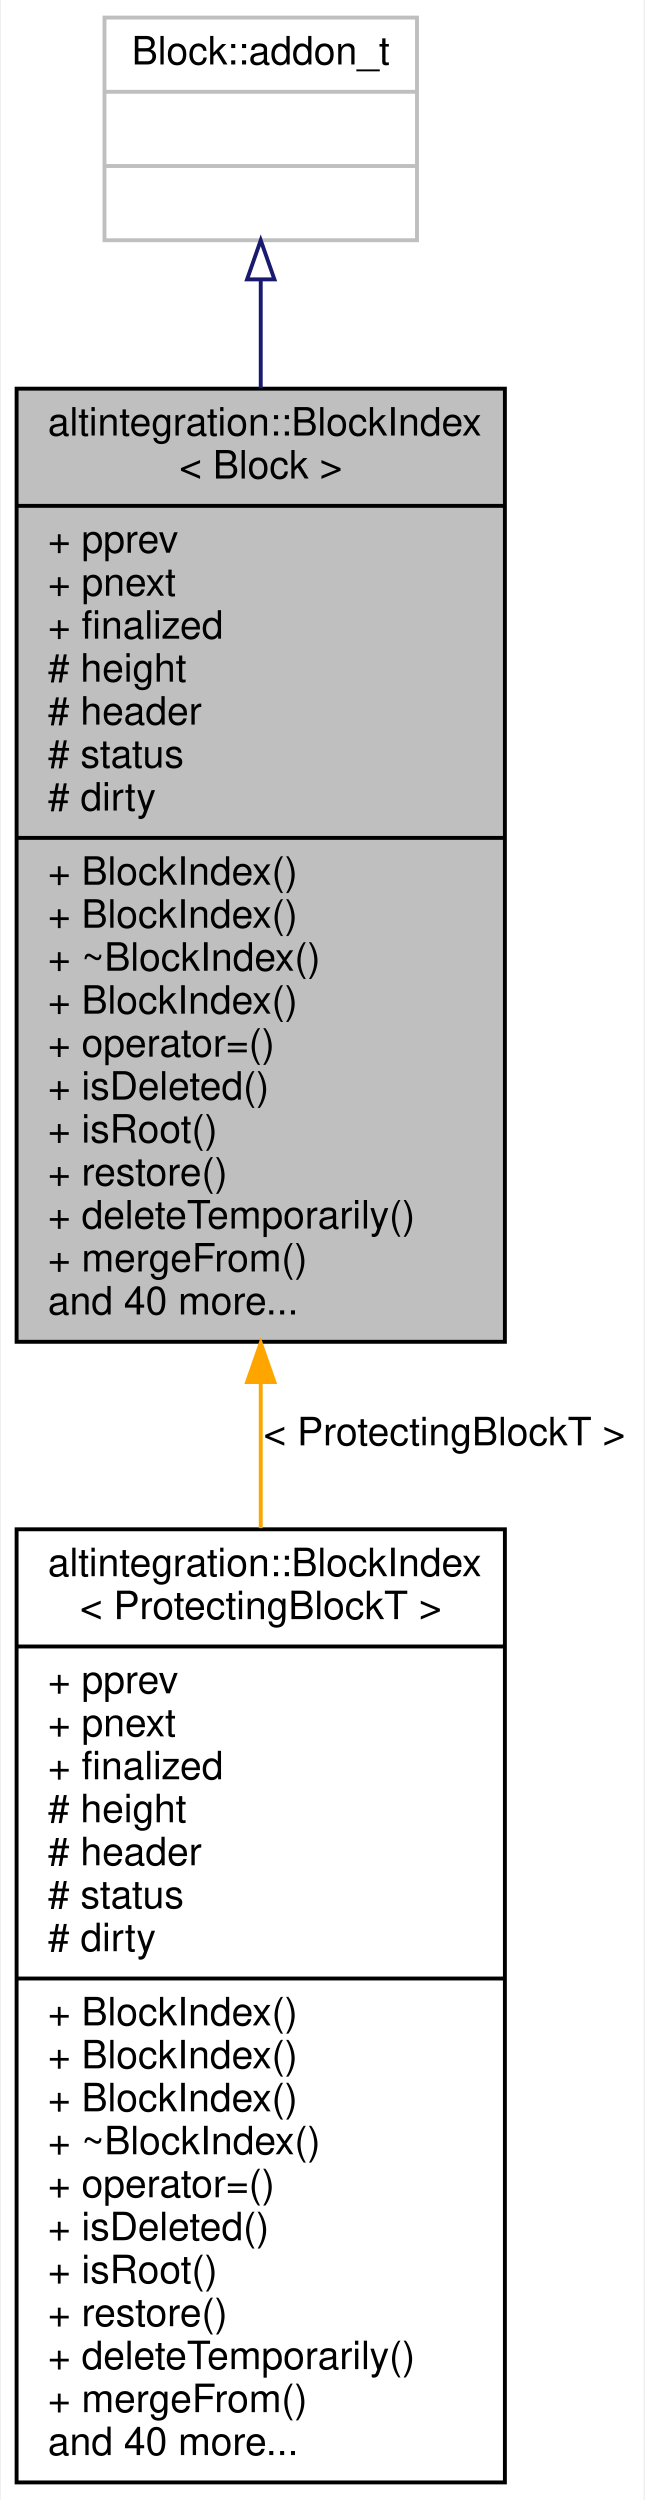
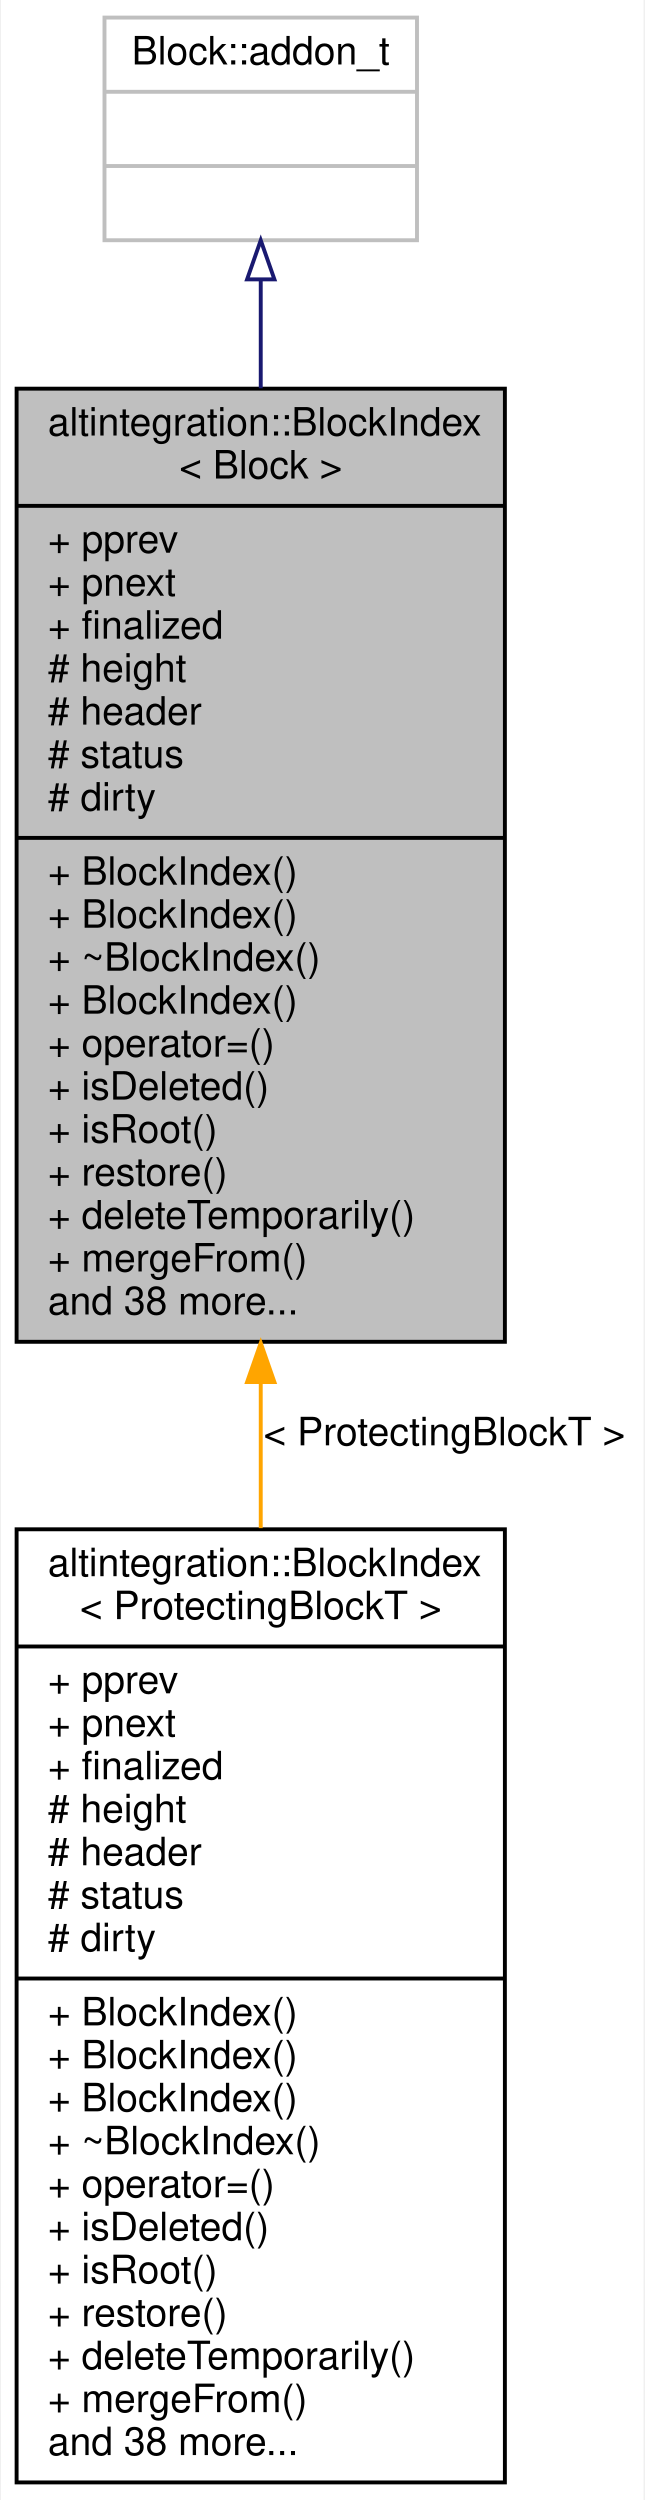
<svg xmlns="http://www.w3.org/2000/svg" xmlns:xlink="http://www.w3.org/1999/xlink" width="165pt" height="640pt" viewBox="0.00 0.00 164.50 640.00">
  <g id="graph0" class="graph" transform="scale(1 1) rotate(0) translate(4 636)">
    <polygon fill="white" stroke="transparent" points="-4,4 -4,-636 160.5,-636 160.5,4 -4,4" />
    <g id="node1" class="node">
      <g id="a_node1">
        <a xlink:title="A node in a block tree.">
          <polygon fill="#bfbfbf" stroke="black" points="0,-292.5 0,-536.5 125,-536.5 125,-292.5 0,-292.5" />
          <text text-anchor="start" x="8" y="-524.5" font-family="Helvetica,sans-Serif" font-size="10.00">altintegration::BlockIndex</text>
          <text text-anchor="middle" x="62.5" y="-513.5" font-family="Helvetica,sans-Serif" font-size="10.00">&lt; Block &gt;</text>
          <polyline fill="none" stroke="black" points="0,-506.5 125,-506.5 " />
          <text text-anchor="start" x="8" y="-494.5" font-family="Helvetica,sans-Serif" font-size="10.00">+ pprev</text>
          <text text-anchor="start" x="8" y="-483.5" font-family="Helvetica,sans-Serif" font-size="10.00">+ pnext</text>
          <text text-anchor="start" x="8" y="-472.5" font-family="Helvetica,sans-Serif" font-size="10.00">+ finalized</text>
          <text text-anchor="start" x="8" y="-461.5" font-family="Helvetica,sans-Serif" font-size="10.00"># height</text>
          <text text-anchor="start" x="8" y="-450.5" font-family="Helvetica,sans-Serif" font-size="10.00"># header</text>
          <text text-anchor="start" x="8" y="-439.5" font-family="Helvetica,sans-Serif" font-size="10.00"># status</text>
          <text text-anchor="start" x="8" y="-428.5" font-family="Helvetica,sans-Serif" font-size="10.00"># dirty</text>
          <polyline fill="none" stroke="black" points="0,-421.5 125,-421.5 " />
          <text text-anchor="start" x="8" y="-409.5" font-family="Helvetica,sans-Serif" font-size="10.00">+ BlockIndex()</text>
          <text text-anchor="start" x="8" y="-398.5" font-family="Helvetica,sans-Serif" font-size="10.00">+ BlockIndex()</text>
          <text text-anchor="start" x="8" y="-387.5" font-family="Helvetica,sans-Serif" font-size="10.00">+ ~BlockIndex()</text>
          <text text-anchor="start" x="8" y="-376.5" font-family="Helvetica,sans-Serif" font-size="10.00">+ BlockIndex()</text>
          <text text-anchor="start" x="8" y="-365.5" font-family="Helvetica,sans-Serif" font-size="10.00">+ operator=()</text>
          <text text-anchor="start" x="8" y="-354.5" font-family="Helvetica,sans-Serif" font-size="10.00">+ isDeleted()</text>
          <text text-anchor="start" x="8" y="-343.5" font-family="Helvetica,sans-Serif" font-size="10.00">+ isRoot()</text>
          <text text-anchor="start" x="8" y="-332.5" font-family="Helvetica,sans-Serif" font-size="10.00">+ restore()</text>
          <text text-anchor="start" x="8" y="-321.5" font-family="Helvetica,sans-Serif" font-size="10.00">+ deleteTemporarily()</text>
          <text text-anchor="start" x="8" y="-310.5" font-family="Helvetica,sans-Serif" font-size="10.00">+ mergeFrom()</text>
-           <text text-anchor="start" x="8" y="-299.5" font-family="Helvetica,sans-Serif" font-size="10.00">and 40 more...</text>
+           <text text-anchor="start" x="8" y="-299.5" font-family="Helvetica,sans-Serif" font-size="10.00">and 38 more...</text>
        </a>
      </g>
    </g>
    <g id="node3" class="node">
      <g id="a_node3">
        <a xlink:href="structaltintegration_1_1BlockIndex.html" target="_top" xlink:title=" ">
          <polygon fill="white" stroke="black" points="0,-0.5 0,-244.5 125,-244.5 125,-0.5 0,-0.5" />
          <text text-anchor="start" x="8" y="-232.5" font-family="Helvetica,sans-Serif" font-size="10.00">altintegration::BlockIndex</text>
          <text text-anchor="middle" x="62.5" y="-221.5" font-family="Helvetica,sans-Serif" font-size="10.00">&lt; ProtectingBlockT &gt;</text>
          <polyline fill="none" stroke="black" points="0,-214.5 125,-214.5 " />
          <text text-anchor="start" x="8" y="-202.5" font-family="Helvetica,sans-Serif" font-size="10.00">+ pprev</text>
          <text text-anchor="start" x="8" y="-191.5" font-family="Helvetica,sans-Serif" font-size="10.00">+ pnext</text>
          <text text-anchor="start" x="8" y="-180.5" font-family="Helvetica,sans-Serif" font-size="10.00">+ finalized</text>
          <text text-anchor="start" x="8" y="-169.5" font-family="Helvetica,sans-Serif" font-size="10.00"># height</text>
          <text text-anchor="start" x="8" y="-158.5" font-family="Helvetica,sans-Serif" font-size="10.00"># header</text>
          <text text-anchor="start" x="8" y="-147.5" font-family="Helvetica,sans-Serif" font-size="10.00"># status</text>
          <text text-anchor="start" x="8" y="-136.5" font-family="Helvetica,sans-Serif" font-size="10.00"># dirty</text>
          <polyline fill="none" stroke="black" points="0,-129.5 125,-129.5 " />
          <text text-anchor="start" x="8" y="-117.5" font-family="Helvetica,sans-Serif" font-size="10.00">+ BlockIndex()</text>
          <text text-anchor="start" x="8" y="-106.5" font-family="Helvetica,sans-Serif" font-size="10.00">+ BlockIndex()</text>
          <text text-anchor="start" x="8" y="-95.5" font-family="Helvetica,sans-Serif" font-size="10.00">+ BlockIndex()</text>
          <text text-anchor="start" x="8" y="-84.5" font-family="Helvetica,sans-Serif" font-size="10.00">+ ~BlockIndex()</text>
          <text text-anchor="start" x="8" y="-73.5" font-family="Helvetica,sans-Serif" font-size="10.00">+ operator=()</text>
          <text text-anchor="start" x="8" y="-62.5" font-family="Helvetica,sans-Serif" font-size="10.00">+ isDeleted()</text>
          <text text-anchor="start" x="8" y="-51.5" font-family="Helvetica,sans-Serif" font-size="10.00">+ isRoot()</text>
          <text text-anchor="start" x="8" y="-40.5" font-family="Helvetica,sans-Serif" font-size="10.00">+ restore()</text>
          <text text-anchor="start" x="8" y="-29.5" font-family="Helvetica,sans-Serif" font-size="10.00">+ deleteTemporarily()</text>
          <text text-anchor="start" x="8" y="-18.5" font-family="Helvetica,sans-Serif" font-size="10.00">+ mergeFrom()</text>
-           <text text-anchor="start" x="8" y="-7.5" font-family="Helvetica,sans-Serif" font-size="10.00">and 40 more...</text>
+           <text text-anchor="start" x="8" y="-7.5" font-family="Helvetica,sans-Serif" font-size="10.00">and 38 more...</text>
        </a>
      </g>
    </g>
    <g id="edge2" class="edge">
      <path fill="none" stroke="orange" d="M62.5,-281.86C62.5,-269.51 62.5,-257.03 62.5,-244.79" />
      <polygon fill="orange" stroke="orange" points="59,-282.19 62.5,-292.19 66,-282.19 59,-282.19" />
      <text text-anchor="middle" x="109.5" y="-266" font-family="Helvetica,sans-Serif" font-size="10.00"> &lt; ProtectingBlockT &gt;</text>
    </g>
    <g id="node2" class="node">
      <g id="a_node2">
        <a xlink:title=" ">
          <polygon fill="white" stroke="#bfbfbf" points="22.5,-574.5 22.5,-631.5 102.5,-631.5 102.5,-574.5 22.5,-574.5" />
          <text text-anchor="middle" x="62.5" y="-619.5" font-family="Helvetica,sans-Serif" font-size="10.00">Block::addon_t</text>
          <polyline fill="none" stroke="#bfbfbf" points="22.5,-612.5 102.5,-612.5 " />
          <text text-anchor="middle" x="62.5" y="-600.5" font-family="Helvetica,sans-Serif" font-size="10.00"> </text>
          <polyline fill="none" stroke="#bfbfbf" points="22.5,-593.5 102.5,-593.5 " />
          <text text-anchor="middle" x="62.5" y="-581.5" font-family="Helvetica,sans-Serif" font-size="10.00"> </text>
        </a>
      </g>
    </g>
    <g id="edge1" class="edge">
      <path fill="none" stroke="midnightblue" d="M62.5,-564.33C62.5,-555.88 62.5,-546.47 62.5,-536.6" />
      <polygon fill="none" stroke="midnightblue" points="59,-564.48 62.5,-574.48 66,-564.48 59,-564.48" />
    </g>
  </g>
</svg>
